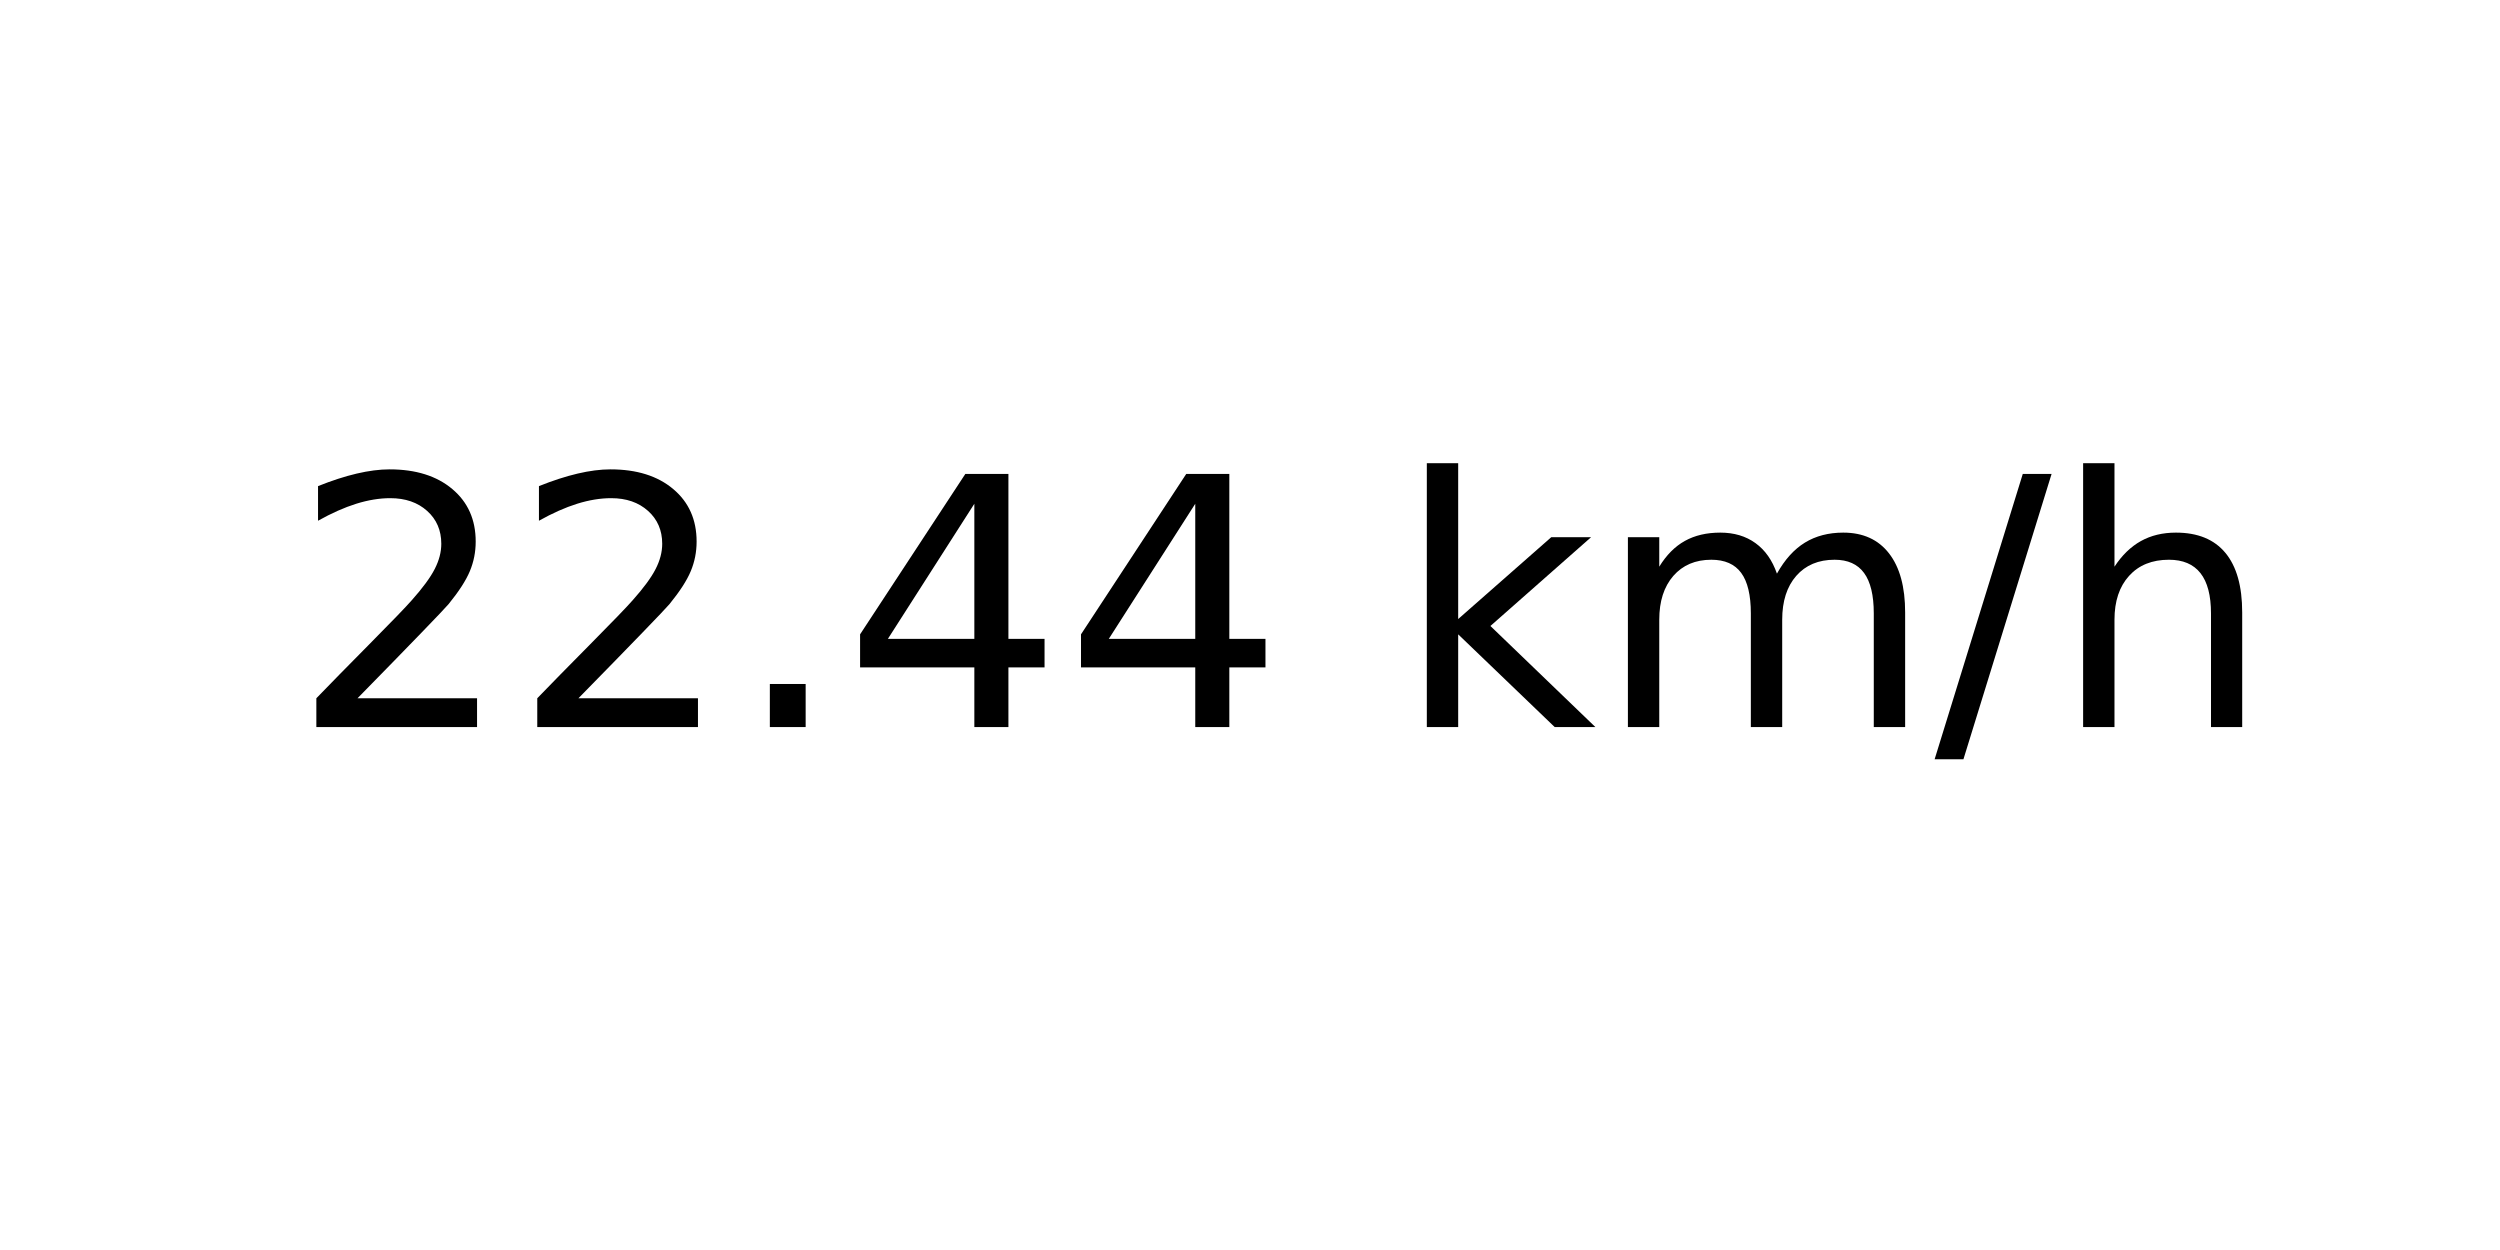
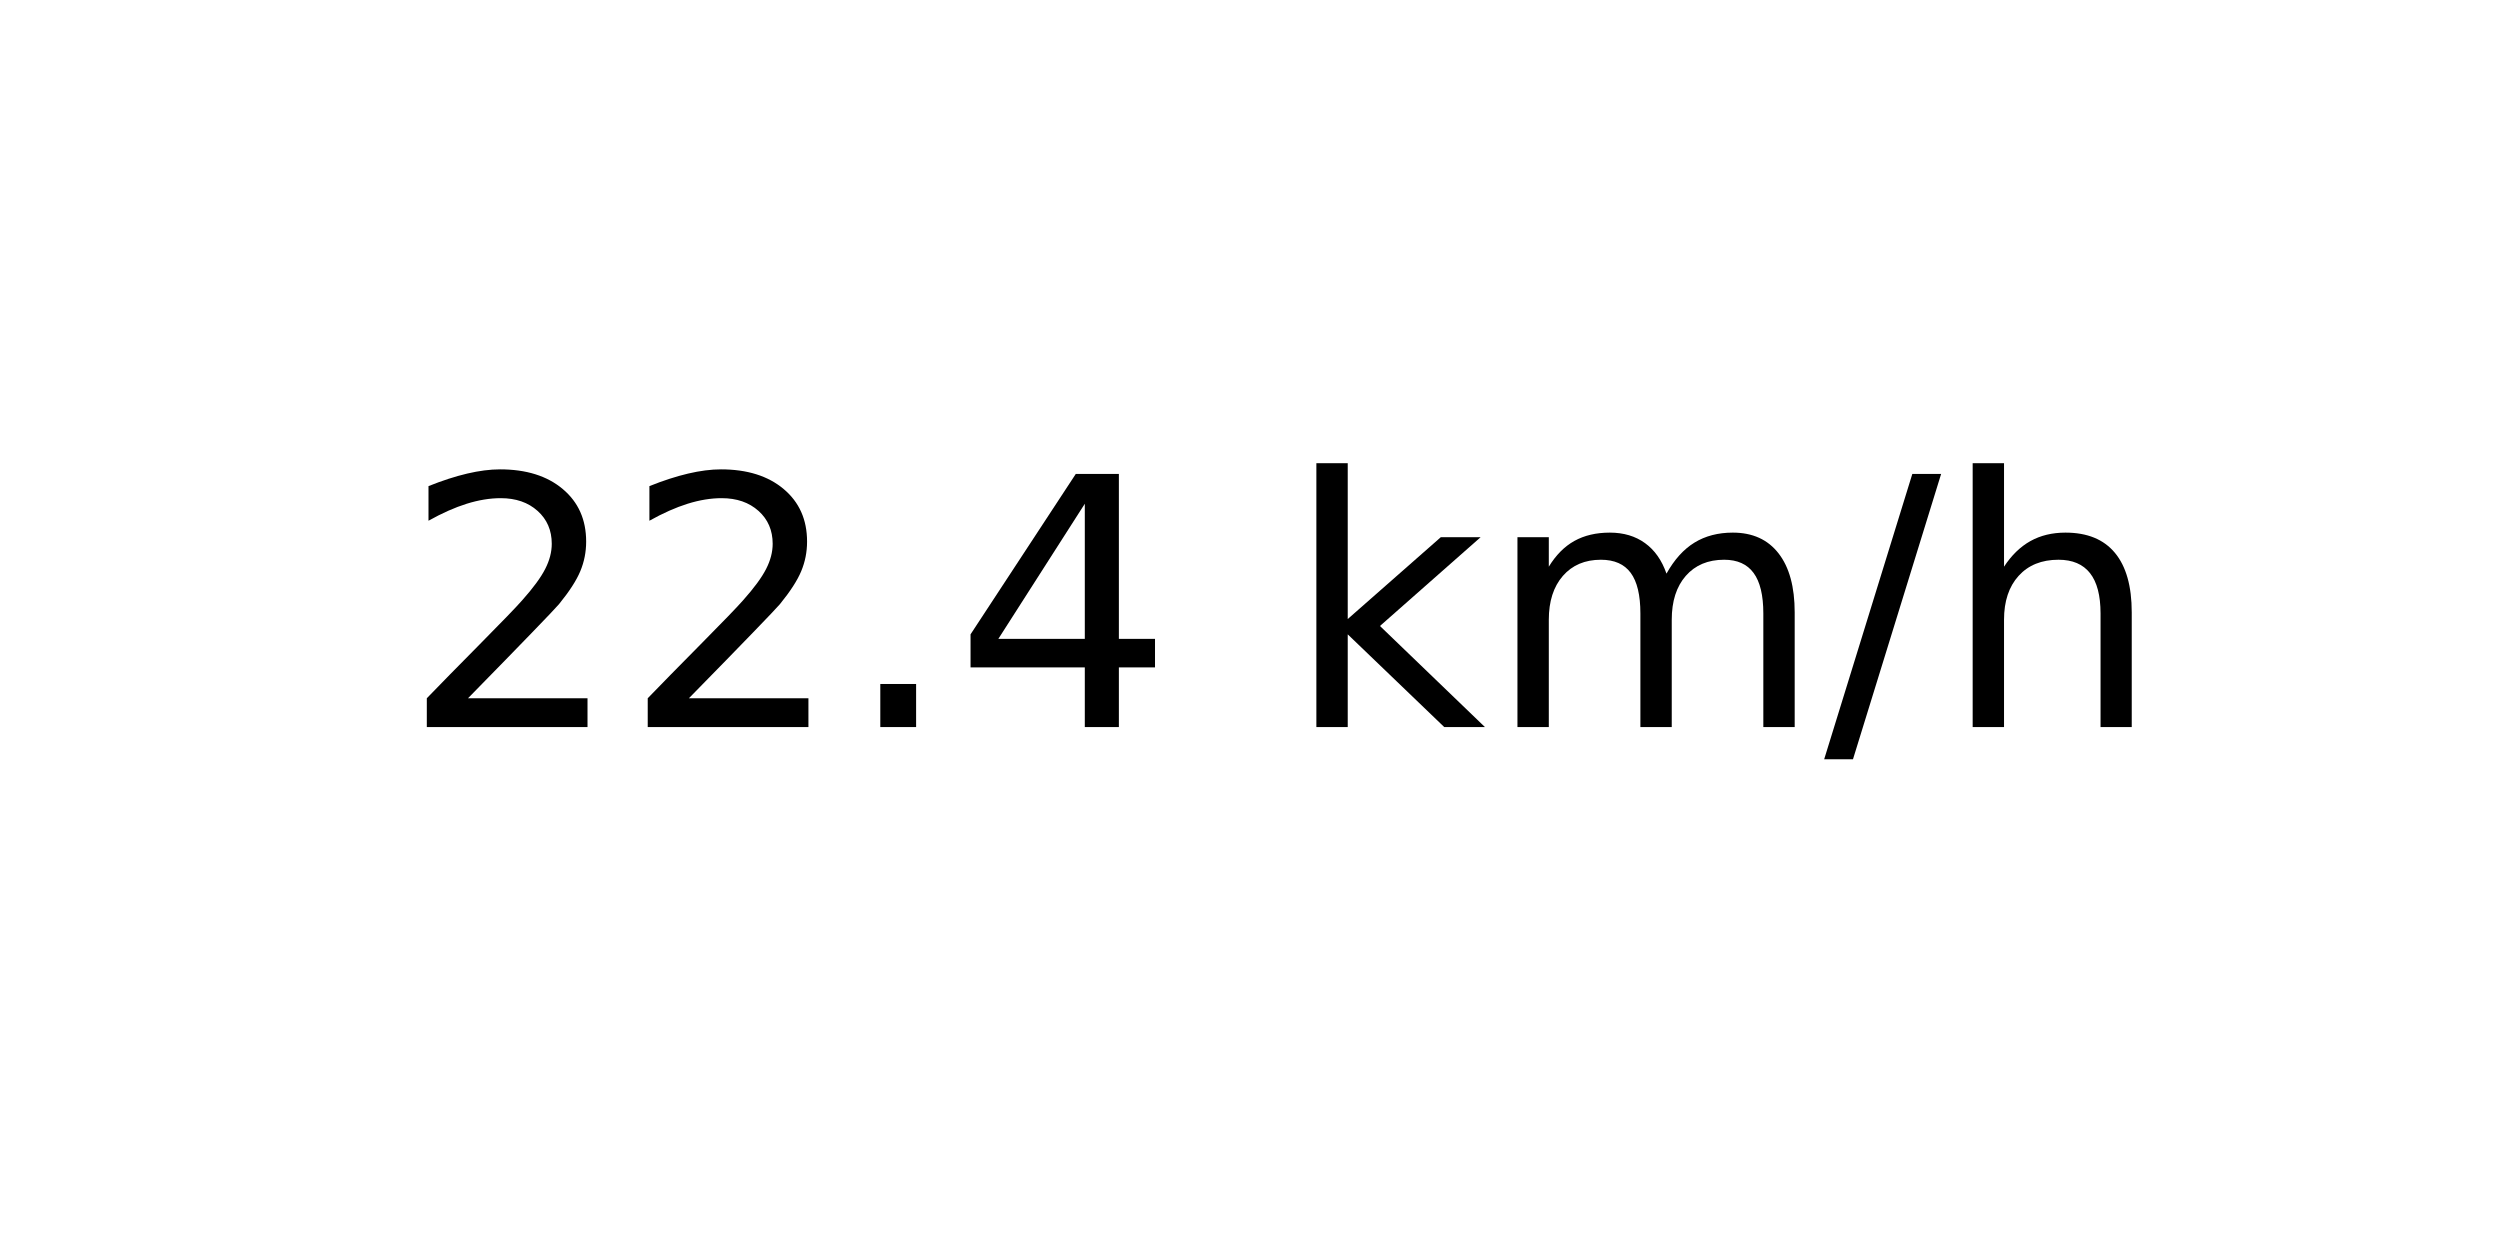
<svg xmlns="http://www.w3.org/2000/svg" xmlns:xlink="http://www.w3.org/1999/xlink" width="72pt" height="36pt" viewBox="0 0 72 36" version="1.1">
  <defs>
    <style type="text/css">*{stroke-linejoin: round; stroke-linecap: butt}</style>
  </defs>
  <g id="figure_1">
    <g id="axes_1">
      <g id="text_1">
-         <g transform="translate(8.378125 20.93937) scale(0.1 -0.1)">
+         <g transform="translate(11.55937 20.93937) scale(0.1 -0.1)">
          <defs>
            <path id="DejaVuSans-32" d="M 1228 531  L 3431 531  L 3431 0  L 469 0  L 469 531  Q 828 903 1448 1529  Q 2069 2156 2228 2338  Q 2531 2678 2651 2914  Q 2772 3150 2772 3378  Q 2772 3750 2511 3984  Q 2250 4219 1831 4219  Q 1534 4219 1204 4116  Q 875 4013 500 3803  L 500 4441  Q 881 4594 1212 4672  Q 1544 4750 1819 4750  Q 2544 4750 2975 4387  Q 3406 4025 3406 3419  Q 3406 3131 3298 2873  Q 3191 2616 2906 2266  Q 2828 2175 2409 1742  Q 1991 1309 1228 531  z " transform="scale(0.015625)" />
            <path id="DejaVuSans-2e" d="M 684 794  L 1344 794  L 1344 0  L 684 0  L 684 794  z " transform="scale(0.015625)" />
            <path id="DejaVuSans-34" d="M 2419 4116  L 825 1625  L 2419 1625  L 2419 4116  z M 2253 4666  L 3047 4666  L 3047 1625  L 3713 1625  L 3713 1100  L 3047 1100  L 3047 0  L 2419 0  L 2419 1100  L 313 1100  L 313 1709  L 2253 4666  z " transform="scale(0.015625)" />
            <path id="DejaVuSans-20" transform="scale(0.015625)" />
            <path id="DejaVuSans-6b" d="M 581 4863  L 1159 4863  L 1159 1991  L 2875 3500  L 3609 3500  L 1753 1863  L 3688 0  L 2938 0  L 1159 1709  L 1159 0  L 581 0  L 581 4863  z " transform="scale(0.015625)" />
            <path id="DejaVuSans-6d" d="M 3328 2828  Q 3544 3216 3844 3400  Q 4144 3584 4550 3584  Q 5097 3584 5394 3201  Q 5691 2819 5691 2113  L 5691 0  L 5113 0  L 5113 2094  Q 5113 2597 4934 2840  Q 4756 3084 4391 3084  Q 3944 3084 3684 2787  Q 3425 2491 3425 1978  L 3425 0  L 2847 0  L 2847 2094  Q 2847 2600 2669 2842  Q 2491 3084 2119 3084  Q 1678 3084 1418 2786  Q 1159 2488 1159 1978  L 1159 0  L 581 0  L 581 3500  L 1159 3500  L 1159 2956  Q 1356 3278 1631 3431  Q 1906 3584 2284 3584  Q 2666 3584 2933 3390  Q 3200 3197 3328 2828  z " transform="scale(0.015625)" />
            <path id="DejaVuSans-2f" d="M 1625 4666  L 2156 4666  L 531 -594  L 0 -594  L 1625 4666  z " transform="scale(0.015625)" />
            <path id="DejaVuSans-68" d="M 3513 2113  L 3513 0  L 2938 0  L 2938 2094  Q 2938 2591 2744 2837  Q 2550 3084 2163 3084  Q 1697 3084 1428 2787  Q 1159 2491 1159 1978  L 1159 0  L 581 0  L 581 4863  L 1159 4863  L 1159 2956  Q 1366 3272 1645 3428  Q 1925 3584 2291 3584  Q 2894 3584 3203 3211  Q 3513 2838 3513 2113  z " transform="scale(0.015625)" />
          </defs>
          <use xlink:href="#DejaVuSans-32" />
          <use xlink:href="#DejaVuSans-32" x="63.623" />
          <use xlink:href="#DejaVuSans-2e" x="127.246" />
          <use xlink:href="#DejaVuSans-34" x="159.033" />
-           <use xlink:href="#DejaVuSans-34" x="222.656" />
-           <use xlink:href="#DejaVuSans-20" x="286.279" />
-           <use xlink:href="#DejaVuSans-6b" x="318.066" />
-           <use xlink:href="#DejaVuSans-6d" x="375.977" />
-           <use xlink:href="#DejaVuSans-2f" x="473.389" />
-           <use xlink:href="#DejaVuSans-68" x="507.08" />
+           <use xlink:href="#DejaVuSans-20" x="222.656" />
+           <use xlink:href="#DejaVuSans-6b" x="254.443" />
+           <use xlink:href="#DejaVuSans-6d" x="312.354" />
+           <use xlink:href="#DejaVuSans-2f" x="409.766" />
+           <use xlink:href="#DejaVuSans-68" x="443.457" />
        </g>
      </g>
    </g>
  </g>
</svg>
